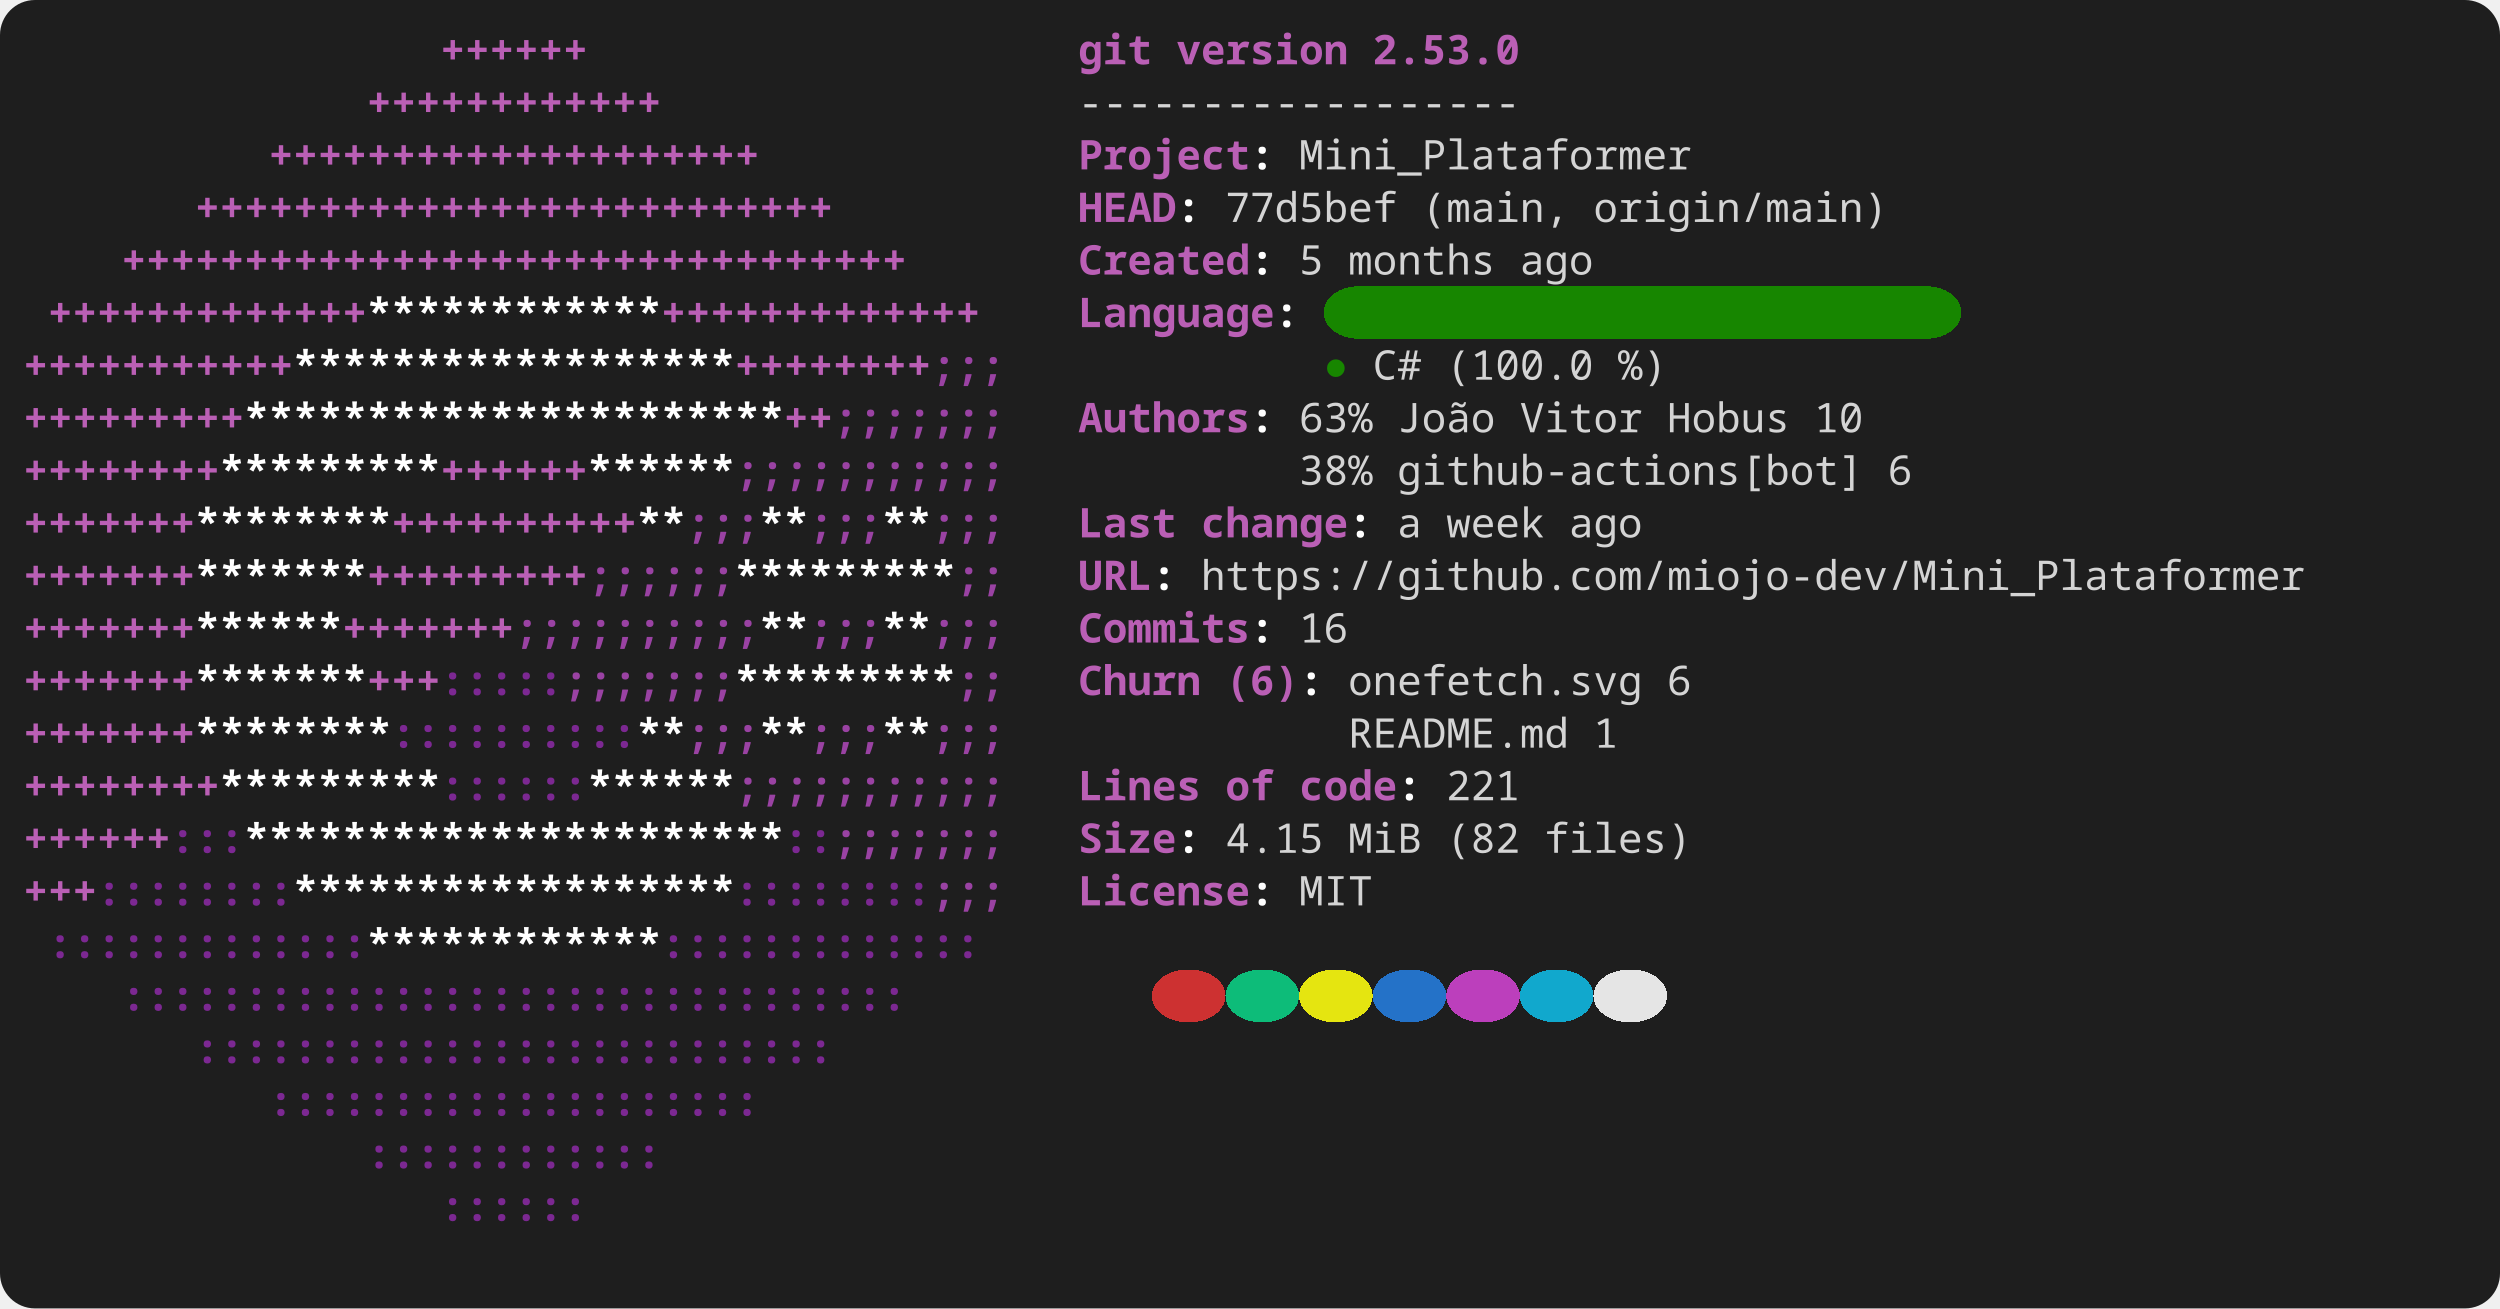
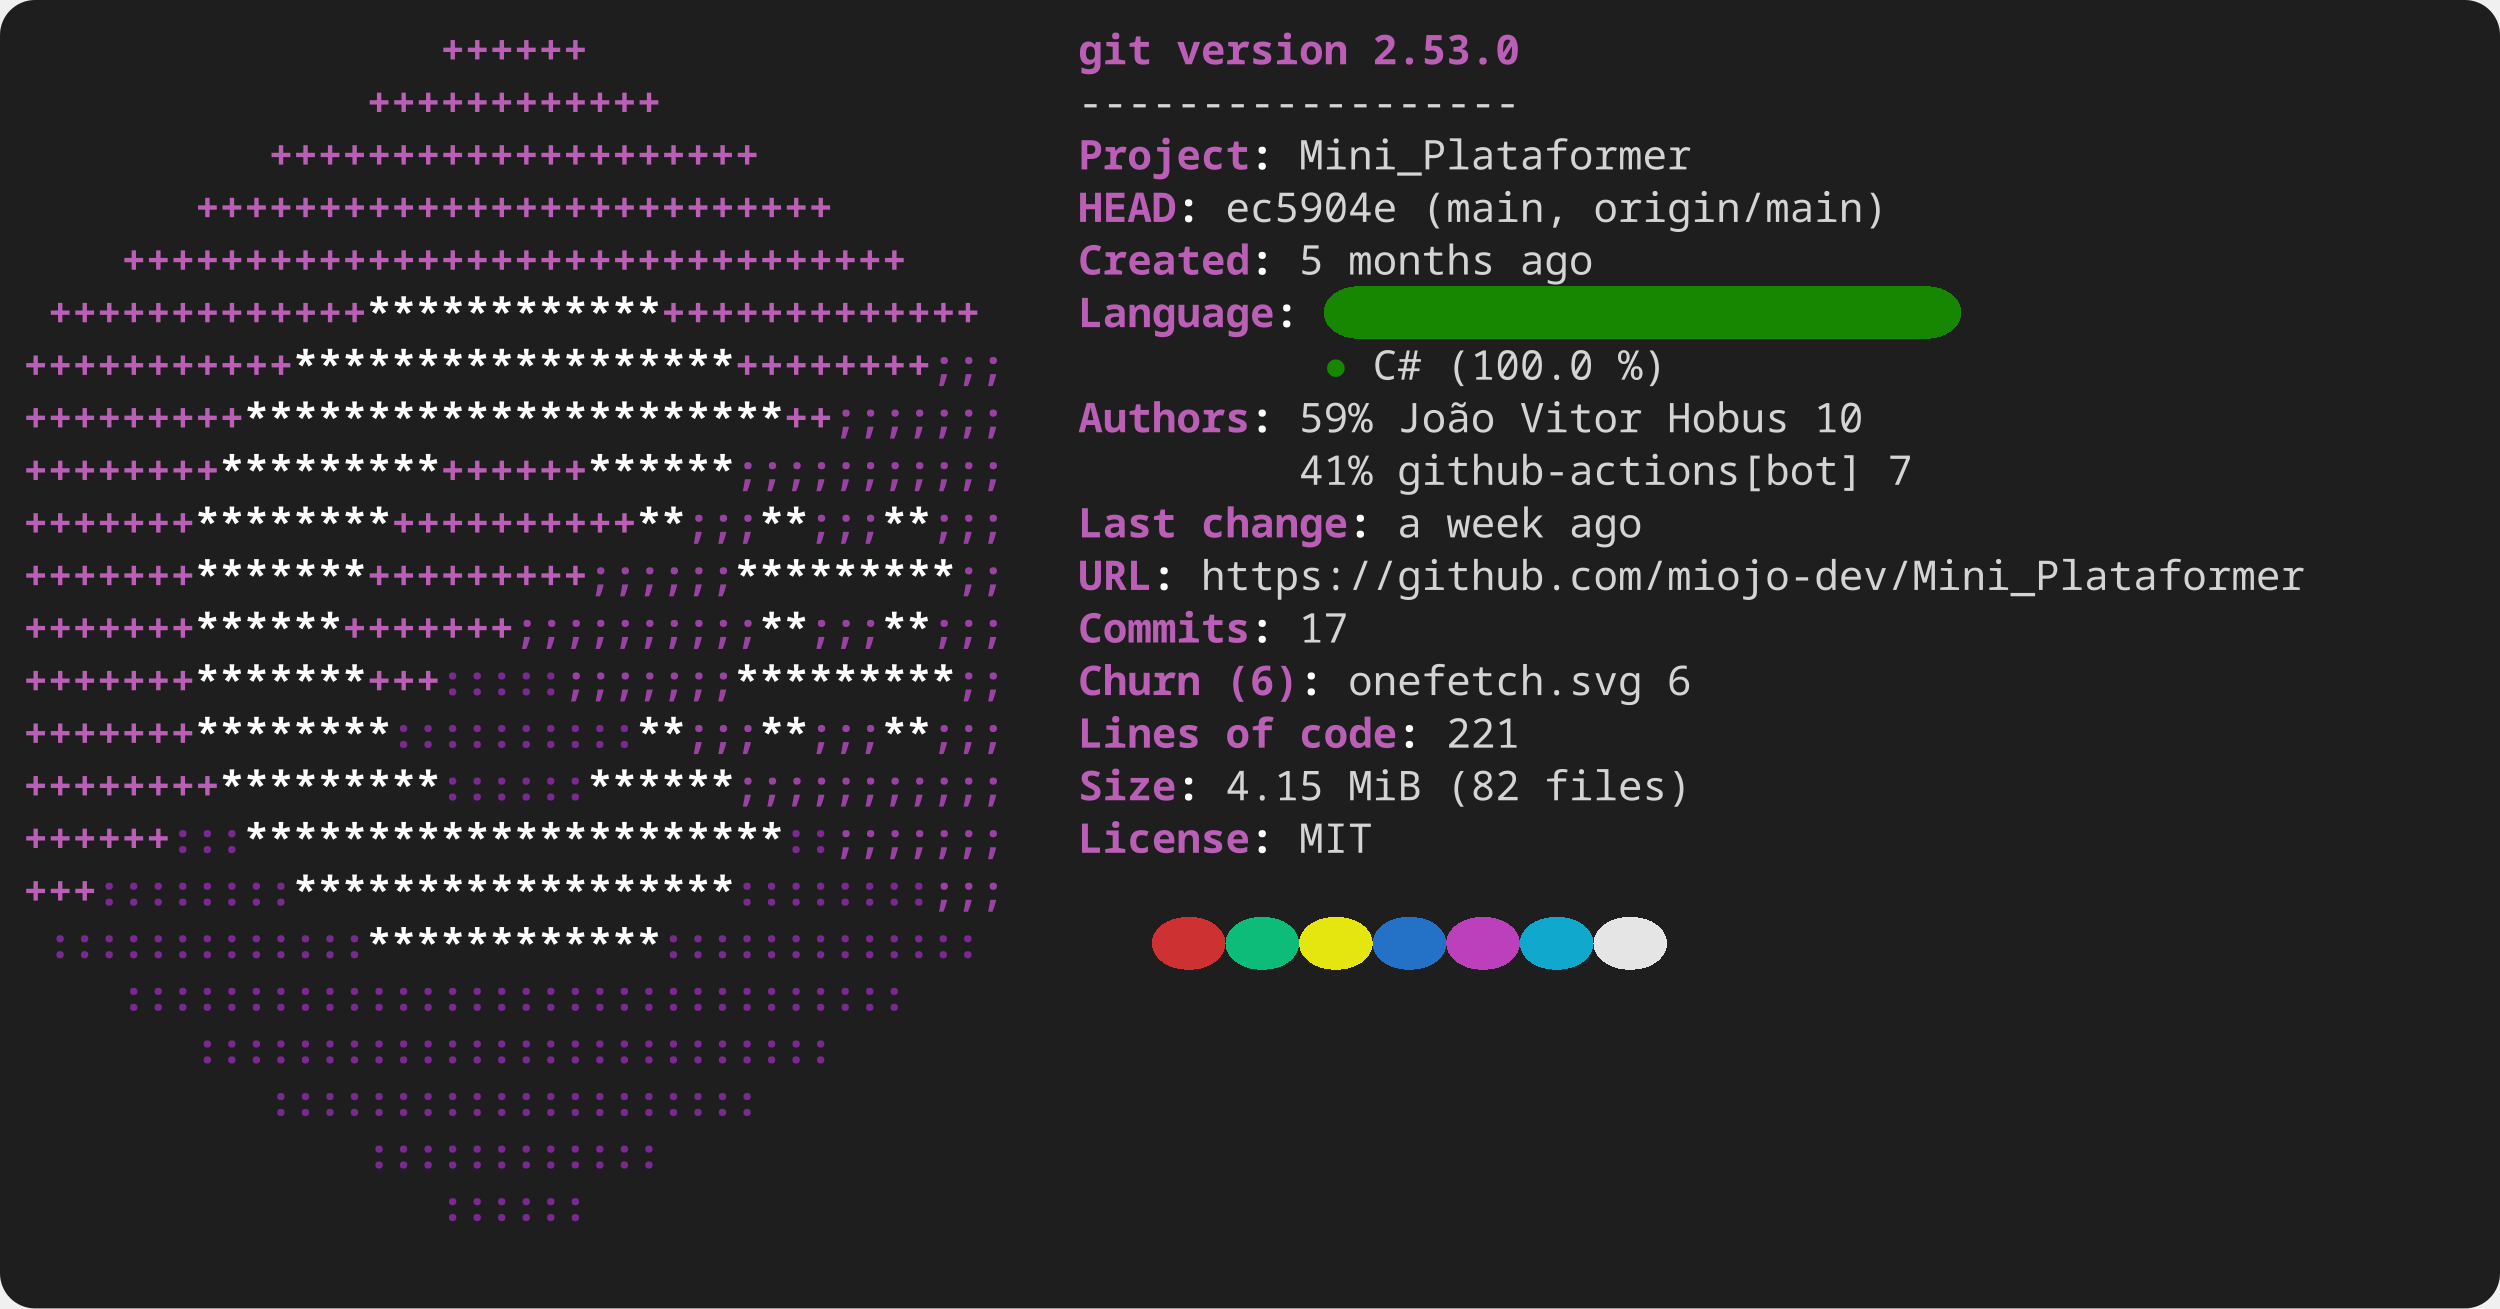
<svg xmlns="http://www.w3.org/2000/svg" width="856" height="448" viewBox="0 0 856 448" role="img" aria-label="console2svg output">
  <style>
.crt {
  font-family: ui-monospace,"JetBrains Mono","Cascadia Mono","Segoe UI Mono","Noto Sans Mono","SFMono-Regular",Menlo,Consolas,monospace;
  font-size: 14px;
}
text {
  dominant-baseline: alphabetic;
}
.bg {
  shape-rendering: crispEdges;
}
</style>
  <rect x="0" y="0" width="856" height="448" fill="#1e1e1e" rx="12" ry="12" />
  <g transform="translate(8 8)">
    <rect width="840" height="432" fill="#1e1e1e" rx="12" ry="12" />
    <text class="crt" x="142.8" y="14" fill="#BA5FB5" textLength="50.4" lengthAdjust="spacing" style="font-weight:bold;">++++++</text>
    <text class="crt" x="361.2" y="14" fill="#BA5FB5" textLength="25.2" lengthAdjust="spacing" style="font-weight:bold;">git</text>
    <text class="crt" x="394.8" y="14" fill="#BA5FB5" textLength="58.8" lengthAdjust="spacing" style="font-weight:bold;">version</text>
    <text class="crt" x="462" y="14" fill="#BA5FB5" textLength="50.4" lengthAdjust="spacing" style="font-weight:bold;">2.53.0</text>
    <text class="crt" x="117.6" y="32" fill="#BA5FB5" textLength="100.8" lengthAdjust="spacing" style="font-weight:bold;">++++++++++++</text>
    <text class="crt" x="361.2" y="32" fill="#d4d4d4" textLength="151.2" lengthAdjust="spacing">------------------</text>
    <text class="crt" x="84" y="50" fill="#BA5FB5" textLength="168" lengthAdjust="spacing" style="font-weight:bold;">++++++++++++++++++++</text>
    <text class="crt" x="361.2" y="50" fill="#BA5FB5" textLength="58.8" lengthAdjust="spacing" style="font-weight:bold;">Project</text>
    <text class="crt" x="420" y="50" fill="#FEFEFE" textLength="8.4" lengthAdjust="spacing" style="font-weight:bold;">:</text>
    <text class="crt" x="436.8" y="50" fill="#d4d4d4" textLength="134.4" lengthAdjust="spacing">Mini_Plataformer</text>
    <text class="crt" x="58.8" y="68" fill="#BA5FB5" textLength="218.4" lengthAdjust="spacing" style="font-weight:bold;">++++++++++++++++++++++++++</text>
    <text class="crt" x="361.2" y="68" fill="#BA5FB5" textLength="33.6" lengthAdjust="spacing" style="font-weight:bold;">HEAD</text>
    <text class="crt" x="394.8" y="68" fill="#FEFEFE" textLength="8.4" lengthAdjust="spacing" style="font-weight:bold;">:</text>
-     <text class="crt" x="411.6" y="68" fill="#d4d4d4" textLength="58.8" lengthAdjust="spacing">77d5bef</text>
+     <text class="crt" x="411.6" y="68" fill="#d4d4d4" textLength="58.8" lengthAdjust="spacing">ec5904e</text>
    <text class="crt" x="478.8" y="68" fill="#d4d4d4" textLength="50.4" lengthAdjust="spacing">(main,</text>
    <text class="crt" x="537.6" y="68" fill="#d4d4d4" textLength="100.8" lengthAdjust="spacing">origin/main)</text>
    <text class="crt" x="33.6" y="86" fill="#BA5FB5" textLength="268.8" lengthAdjust="spacing" style="font-weight:bold;">++++++++++++++++++++++++++++++++</text>
    <text class="crt" x="361.2" y="86" fill="#BA5FB5" textLength="58.8" lengthAdjust="spacing" style="font-weight:bold;">Created</text>
    <text class="crt" x="420" y="86" fill="#FEFEFE" textLength="8.4" lengthAdjust="spacing" style="font-weight:bold;">:</text>
    <text class="crt" x="436.8" y="86" fill="#d4d4d4" textLength="8.4" lengthAdjust="spacing">5</text>
    <text class="crt" x="453.6" y="86" fill="#d4d4d4" textLength="50.4" lengthAdjust="spacing">months</text>
    <text class="crt" x="512.4" y="86" fill="#d4d4d4" textLength="25.2" lengthAdjust="spacing">ago</text>
    <rect class="bg" x="445.2" y="90" width="218.4" height="18" fill="#178600" rx="12" ry="12" />
    <text class="crt" x="8.4" y="104" fill="#BA5FB5" textLength="109.2" lengthAdjust="spacing" style="font-weight:bold;">+++++++++++++</text>
    <text class="crt" x="117.6" y="104" fill="#FFFFFF" textLength="100.8" lengthAdjust="spacing" style="font-weight:bold;">************</text>
    <text class="crt" x="218.4" y="104" fill="#BA5FB5" textLength="109.2" lengthAdjust="spacing" style="font-weight:bold;">+++++++++++++</text>
    <text class="crt" x="361.2" y="104" fill="#BA5FB5" textLength="67.2" lengthAdjust="spacing" style="font-weight:bold;">Language</text>
    <text class="crt" x="428.4" y="104" fill="#FEFEFE" textLength="8.4" lengthAdjust="spacing" style="font-weight:bold;">:</text>
    <text class="crt" x="0" y="122" fill="#BA5FB5" textLength="92.4" lengthAdjust="spacing" style="font-weight:bold;">+++++++++++</text>
    <text class="crt" x="92.4" y="122" fill="#FFFFFF" textLength="151.2" lengthAdjust="spacing" style="font-weight:bold;">******************</text>
    <text class="crt" x="243.6" y="122" fill="#BA5FB5" textLength="67.2" lengthAdjust="spacing" style="font-weight:bold;">++++++++</text>
    <text class="crt" x="310.8" y="122" fill="#9A42A3" textLength="25.2" lengthAdjust="spacing" style="font-weight:bold;">;;;</text>
    <text class="crt" x="445.2" y="122" fill="#178600" textLength="8.4" lengthAdjust="spacing">●</text>
    <text class="crt" x="462" y="122" fill="#d4d4d4" textLength="16.8" lengthAdjust="spacing">C#</text>
    <text class="crt" x="487.2" y="122" fill="#d4d4d4" textLength="50.4" lengthAdjust="spacing">(100.0</text>
    <text class="crt" x="546" y="122" fill="#d4d4d4" textLength="16.8" lengthAdjust="spacing">%)</text>
    <text class="crt" x="0" y="140" fill="#BA5FB5" textLength="75.6" lengthAdjust="spacing" style="font-weight:bold;">+++++++++</text>
    <text class="crt" x="75.6" y="140" fill="#FFFFFF" textLength="184.8" lengthAdjust="spacing" style="font-weight:bold;">**********************</text>
    <text class="crt" x="260.4" y="140" fill="#BA5FB5" textLength="16.8" lengthAdjust="spacing" style="font-weight:bold;">++</text>
    <text class="crt" x="277.2" y="140" fill="#9A42A3" textLength="58.8" lengthAdjust="spacing" style="font-weight:bold;">;;;;;;;</text>
    <text class="crt" x="361.2" y="140" fill="#BA5FB5" textLength="58.8" lengthAdjust="spacing" style="font-weight:bold;">Authors</text>
    <text class="crt" x="420" y="140" fill="#FEFEFE" textLength="8.4" lengthAdjust="spacing" style="font-weight:bold;">:</text>
-     <text class="crt" x="436.8" y="140" fill="#d4d4d4" textLength="25.2" lengthAdjust="spacing">63%</text>
+     <text class="crt" x="436.8" y="140" fill="#d4d4d4" textLength="25.2" lengthAdjust="spacing">59%</text>
    <text class="crt" x="470.4" y="140" fill="#d4d4d4" textLength="33.6" lengthAdjust="spacing">João</text>
    <text class="crt" x="512.4" y="140" fill="#d4d4d4" textLength="42" lengthAdjust="spacing">Vitor</text>
    <text class="crt" x="562.8" y="140" fill="#d4d4d4" textLength="42" lengthAdjust="spacing">Hobus</text>
    <text class="crt" x="613.2" y="140" fill="#d4d4d4" textLength="16.8" lengthAdjust="spacing">10</text>
    <text class="crt" x="0" y="158" fill="#BA5FB5" textLength="67.2" lengthAdjust="spacing" style="font-weight:bold;">++++++++</text>
    <text class="crt" x="67.2" y="158" fill="#FFFFFF" textLength="75.6" lengthAdjust="spacing" style="font-weight:bold;">*********</text>
    <text class="crt" x="142.8" y="158" fill="#BA5FB5" textLength="50.4" lengthAdjust="spacing" style="font-weight:bold;">++++++</text>
    <text class="crt" x="193.2" y="158" fill="#FFFFFF" textLength="50.4" lengthAdjust="spacing" style="font-weight:bold;">******</text>
    <text class="crt" x="243.6" y="158" fill="#9A42A3" textLength="92.4" lengthAdjust="spacing" style="font-weight:bold;">;;;;;;;;;;;</text>
-     <text class="crt" x="436.8" y="158" fill="#d4d4d4" textLength="25.2" lengthAdjust="spacing">38%</text>
+     <text class="crt" x="436.8" y="158" fill="#d4d4d4" textLength="25.2" lengthAdjust="spacing">41%</text>
    <text class="crt" x="470.4" y="158" fill="#d4d4d4" textLength="159.6" lengthAdjust="spacing">github-actions[bot]</text>
-     <text class="crt" x="638.4" y="158" fill="#d4d4d4" textLength="8.4" lengthAdjust="spacing">6</text>
+     <text class="crt" x="638.4" y="158" fill="#d4d4d4" textLength="8.4" lengthAdjust="spacing">7</text>
    <text class="crt" x="0" y="176" fill="#BA5FB5" textLength="58.8" lengthAdjust="spacing" style="font-weight:bold;">+++++++</text>
    <text class="crt" x="58.8" y="176" fill="#FFFFFF" textLength="67.2" lengthAdjust="spacing" style="font-weight:bold;">********</text>
    <text class="crt" x="126" y="176" fill="#BA5FB5" textLength="84" lengthAdjust="spacing" style="font-weight:bold;">++++++++++</text>
    <text class="crt" x="210" y="176" fill="#FFFFFF" textLength="16.8" lengthAdjust="spacing" style="font-weight:bold;">**</text>
    <text class="crt" x="226.8" y="176" fill="#9A42A3" textLength="25.2" lengthAdjust="spacing" style="font-weight:bold;">;;;</text>
    <text class="crt" x="252" y="176" fill="#FFFFFF" textLength="16.8" lengthAdjust="spacing" style="font-weight:bold;">**</text>
    <text class="crt" x="268.8" y="176" fill="#9A42A3" textLength="25.2" lengthAdjust="spacing" style="font-weight:bold;">;;;</text>
    <text class="crt" x="294" y="176" fill="#FFFFFF" textLength="16.8" lengthAdjust="spacing" style="font-weight:bold;">**</text>
    <text class="crt" x="310.8" y="176" fill="#9A42A3" textLength="25.2" lengthAdjust="spacing" style="font-weight:bold;">;;;</text>
    <text class="crt" x="361.2" y="176" fill="#BA5FB5" textLength="33.6" lengthAdjust="spacing" style="font-weight:bold;">Last</text>
    <text class="crt" x="403.2" y="176" fill="#BA5FB5" textLength="50.4" lengthAdjust="spacing" style="font-weight:bold;">change</text>
    <text class="crt" x="453.6" y="176" fill="#FEFEFE" textLength="8.4" lengthAdjust="spacing" style="font-weight:bold;">:</text>
    <text class="crt" x="470.4" y="176" fill="#d4d4d4" textLength="8.4" lengthAdjust="spacing">a</text>
    <text class="crt" x="487.2" y="176" fill="#d4d4d4" textLength="33.6" lengthAdjust="spacing">week</text>
    <text class="crt" x="529.2" y="176" fill="#d4d4d4" textLength="25.2" lengthAdjust="spacing">ago</text>
    <text class="crt" x="0" y="194" fill="#BA5FB5" textLength="58.8" lengthAdjust="spacing" style="font-weight:bold;">+++++++</text>
    <text class="crt" x="58.8" y="194" fill="#FFFFFF" textLength="58.8" lengthAdjust="spacing" style="font-weight:bold;">*******</text>
    <text class="crt" x="117.6" y="194" fill="#BA5FB5" textLength="75.6" lengthAdjust="spacing" style="font-weight:bold;">+++++++++</text>
    <text class="crt" x="193.2" y="194" fill="#9A42A3" textLength="50.4" lengthAdjust="spacing" style="font-weight:bold;">;;;;;;</text>
    <text class="crt" x="243.6" y="194" fill="#FFFFFF" textLength="75.6" lengthAdjust="spacing" style="font-weight:bold;">*********</text>
    <text class="crt" x="319.2" y="194" fill="#9A42A3" textLength="16.8" lengthAdjust="spacing" style="font-weight:bold;">;;</text>
    <text class="crt" x="361.2" y="194" fill="#BA5FB5" textLength="25.2" lengthAdjust="spacing" style="font-weight:bold;">URL</text>
    <text class="crt" x="386.4" y="194" fill="#FEFEFE" textLength="8.4" lengthAdjust="spacing" style="font-weight:bold;">:</text>
    <text class="crt" x="403.2" y="194" fill="#d4d4d4" textLength="378" lengthAdjust="spacing">https://github.com/miojo-dev/Mini_Plataformer</text>
    <text class="crt" x="0" y="212" fill="#BA5FB5" textLength="58.8" lengthAdjust="spacing" style="font-weight:bold;">+++++++</text>
    <text class="crt" x="58.8" y="212" fill="#FFFFFF" textLength="50.4" lengthAdjust="spacing" style="font-weight:bold;">******</text>
    <text class="crt" x="109.2" y="212" fill="#BA5FB5" textLength="58.8" lengthAdjust="spacing" style="font-weight:bold;">+++++++</text>
    <text class="crt" x="168" y="212" fill="#9A42A3" textLength="84" lengthAdjust="spacing" style="font-weight:bold;">;;;;;;;;;;</text>
    <text class="crt" x="252" y="212" fill="#FFFFFF" textLength="16.8" lengthAdjust="spacing" style="font-weight:bold;">**</text>
    <text class="crt" x="268.8" y="212" fill="#9A42A3" textLength="25.2" lengthAdjust="spacing" style="font-weight:bold;">;;;</text>
    <text class="crt" x="294" y="212" fill="#FFFFFF" textLength="16.8" lengthAdjust="spacing" style="font-weight:bold;">**</text>
    <text class="crt" x="310.8" y="212" fill="#9A42A3" textLength="25.2" lengthAdjust="spacing" style="font-weight:bold;">;;;</text>
    <text class="crt" x="361.2" y="212" fill="#BA5FB5" textLength="58.8" lengthAdjust="spacing" style="font-weight:bold;">Commits</text>
    <text class="crt" x="420" y="212" fill="#FEFEFE" textLength="8.4" lengthAdjust="spacing" style="font-weight:bold;">:</text>
-     <text class="crt" x="436.8" y="212" fill="#d4d4d4" textLength="16.8" lengthAdjust="spacing">16</text>
+     <text class="crt" x="436.8" y="212" fill="#d4d4d4" textLength="16.8" lengthAdjust="spacing">17</text>
    <text class="crt" x="0" y="230" fill="#BA5FB5" textLength="58.8" lengthAdjust="spacing" style="font-weight:bold;">+++++++</text>
    <text class="crt" x="58.8" y="230" fill="#FFFFFF" textLength="58.8" lengthAdjust="spacing" style="font-weight:bold;">*******</text>
    <text class="crt" x="117.6" y="230" fill="#BA5FB5" textLength="25.2" lengthAdjust="spacing" style="font-weight:bold;">+++</text>
    <text class="crt" x="142.8" y="230" fill="#7C2892" textLength="42" lengthAdjust="spacing" style="font-weight:bold;">:::::</text>
    <text class="crt" x="184.8" y="230" fill="#9A42A3" textLength="58.8" lengthAdjust="spacing" style="font-weight:bold;">;;;;;;;</text>
    <text class="crt" x="243.6" y="230" fill="#FFFFFF" textLength="75.6" lengthAdjust="spacing" style="font-weight:bold;">*********</text>
    <text class="crt" x="319.2" y="230" fill="#9A42A3" textLength="16.8" lengthAdjust="spacing" style="font-weight:bold;">;;</text>
    <text class="crt" x="361.2" y="230" fill="#BA5FB5" textLength="42" lengthAdjust="spacing" style="font-weight:bold;">Churn</text>
    <text class="crt" x="411.6" y="230" fill="#BA5FB5" textLength="25.2" lengthAdjust="spacing" style="font-weight:bold;">(6)</text>
    <text class="crt" x="436.8" y="230" fill="#FEFEFE" textLength="8.4" lengthAdjust="spacing" style="font-weight:bold;">:</text>
    <text class="crt" x="453.6" y="230" fill="#d4d4d4" textLength="100.8" lengthAdjust="spacing">onefetch.svg</text>
    <text class="crt" x="562.8" y="230" fill="#d4d4d4" textLength="8.4" lengthAdjust="spacing">6</text>
    <text class="crt" x="0" y="248" fill="#BA5FB5" textLength="58.8" lengthAdjust="spacing" style="font-weight:bold;">+++++++</text>
    <text class="crt" x="58.8" y="248" fill="#FFFFFF" textLength="67.2" lengthAdjust="spacing" style="font-weight:bold;">********</text>
    <text class="crt" x="126" y="248" fill="#7C2892" textLength="84" lengthAdjust="spacing" style="font-weight:bold;">::::::::::</text>
    <text class="crt" x="210" y="248" fill="#FFFFFF" textLength="16.8" lengthAdjust="spacing" style="font-weight:bold;">**</text>
    <text class="crt" x="226.8" y="248" fill="#9A42A3" textLength="25.2" lengthAdjust="spacing" style="font-weight:bold;">;;;</text>
    <text class="crt" x="252" y="248" fill="#FFFFFF" textLength="16.8" lengthAdjust="spacing" style="font-weight:bold;">**</text>
    <text class="crt" x="268.8" y="248" fill="#9A42A3" textLength="25.2" lengthAdjust="spacing" style="font-weight:bold;">;;;</text>
    <text class="crt" x="294" y="248" fill="#FFFFFF" textLength="16.8" lengthAdjust="spacing" style="font-weight:bold;">**</text>
    <text class="crt" x="310.8" y="248" fill="#9A42A3" textLength="25.2" lengthAdjust="spacing" style="font-weight:bold;">;;;</text>
-     <text class="crt" x="453.6" y="248" fill="#d4d4d4" textLength="75.6" lengthAdjust="spacing">README.md</text>
-     <text class="crt" x="537.6" y="248" fill="#d4d4d4" textLength="8.4" lengthAdjust="spacing">1</text>
+     <text class="crt" x="361.2" y="248" fill="#BA5FB5" textLength="42" lengthAdjust="spacing" style="font-weight:bold;">Lines</text>
+     <text class="crt" x="411.6" y="248" fill="#BA5FB5" textLength="16.8" lengthAdjust="spacing" style="font-weight:bold;">of</text>
+     <text class="crt" x="436.8" y="248" fill="#BA5FB5" textLength="33.6" lengthAdjust="spacing" style="font-weight:bold;">code</text>
+     <text class="crt" x="470.4" y="248" fill="#FEFEFE" textLength="8.4" lengthAdjust="spacing" style="font-weight:bold;">:</text>
+     <text class="crt" x="487.2" y="248" fill="#d4d4d4" textLength="25.2" lengthAdjust="spacing">221</text>
    <text class="crt" x="0" y="266" fill="#BA5FB5" textLength="67.2" lengthAdjust="spacing" style="font-weight:bold;">++++++++</text>
    <text class="crt" x="67.2" y="266" fill="#FFFFFF" textLength="75.6" lengthAdjust="spacing" style="font-weight:bold;">*********</text>
    <text class="crt" x="142.8" y="266" fill="#7C2892" textLength="50.4" lengthAdjust="spacing" style="font-weight:bold;">::::::</text>
    <text class="crt" x="193.2" y="266" fill="#FFFFFF" textLength="50.4" lengthAdjust="spacing" style="font-weight:bold;">******</text>
    <text class="crt" x="243.6" y="266" fill="#9A42A3" textLength="92.4" lengthAdjust="spacing" style="font-weight:bold;">;;;;;;;;;;;</text>
-     <text class="crt" x="361.2" y="266" fill="#BA5FB5" textLength="42" lengthAdjust="spacing" style="font-weight:bold;">Lines</text>
-     <text class="crt" x="411.6" y="266" fill="#BA5FB5" textLength="16.8" lengthAdjust="spacing" style="font-weight:bold;">of</text>
-     <text class="crt" x="436.8" y="266" fill="#BA5FB5" textLength="33.6" lengthAdjust="spacing" style="font-weight:bold;">code</text>
-     <text class="crt" x="470.4" y="266" fill="#FEFEFE" textLength="8.4" lengthAdjust="spacing" style="font-weight:bold;">:</text>
-     <text class="crt" x="487.2" y="266" fill="#d4d4d4" textLength="25.2" lengthAdjust="spacing">221</text>
+     <text class="crt" x="361.2" y="266" fill="#BA5FB5" textLength="33.6" lengthAdjust="spacing" style="font-weight:bold;">Size</text>
+     <text class="crt" x="394.8" y="266" fill="#FEFEFE" textLength="8.4" lengthAdjust="spacing" style="font-weight:bold;">:</text>
+     <text class="crt" x="411.6" y="266" fill="#d4d4d4" textLength="33.6" lengthAdjust="spacing">4.15</text>
+     <text class="crt" x="453.6" y="266" fill="#d4d4d4" textLength="25.2" lengthAdjust="spacing">MiB</text>
+     <text class="crt" x="487.2" y="266" fill="#d4d4d4" textLength="25.2" lengthAdjust="spacing">(82</text>
+     <text class="crt" x="520.8" y="266" fill="#d4d4d4" textLength="50.4" lengthAdjust="spacing">files)</text>
    <text class="crt" x="0" y="284" fill="#BA5FB5" textLength="50.4" lengthAdjust="spacing" style="font-weight:bold;">++++++</text>
    <text class="crt" x="50.4" y="284" fill="#7C2892" textLength="25.2" lengthAdjust="spacing" style="font-weight:bold;">:::</text>
    <text class="crt" x="75.6" y="284" fill="#FFFFFF" textLength="184.8" lengthAdjust="spacing" style="font-weight:bold;">**********************</text>
    <text class="crt" x="260.4" y="284" fill="#7C2892" textLength="16.8" lengthAdjust="spacing" style="font-weight:bold;">::</text>
    <text class="crt" x="277.2" y="284" fill="#9A42A3" textLength="58.8" lengthAdjust="spacing" style="font-weight:bold;">;;;;;;;</text>
-     <text class="crt" x="361.2" y="284" fill="#BA5FB5" textLength="33.6" lengthAdjust="spacing" style="font-weight:bold;">Size</text>
-     <text class="crt" x="394.8" y="284" fill="#FEFEFE" textLength="8.4" lengthAdjust="spacing" style="font-weight:bold;">:</text>
-     <text class="crt" x="411.6" y="284" fill="#d4d4d4" textLength="33.6" lengthAdjust="spacing">4.15</text>
-     <text class="crt" x="453.6" y="284" fill="#d4d4d4" textLength="25.2" lengthAdjust="spacing">MiB</text>
-     <text class="crt" x="487.2" y="284" fill="#d4d4d4" textLength="25.2" lengthAdjust="spacing">(82</text>
-     <text class="crt" x="520.8" y="284" fill="#d4d4d4" textLength="50.4" lengthAdjust="spacing">files)</text>
+     <text class="crt" x="361.2" y="284" fill="#BA5FB5" textLength="58.8" lengthAdjust="spacing" style="font-weight:bold;">License</text>
+     <text class="crt" x="420" y="284" fill="#FEFEFE" textLength="8.4" lengthAdjust="spacing" style="font-weight:bold;">:</text>
+     <text class="crt" x="436.8" y="284" fill="#d4d4d4" textLength="25.2" lengthAdjust="spacing">MIT</text>
    <text class="crt" x="0" y="302" fill="#BA5FB5" textLength="25.2" lengthAdjust="spacing" style="font-weight:bold;">+++</text>
    <text class="crt" x="25.2" y="302" fill="#7C2892" textLength="67.2" lengthAdjust="spacing" style="font-weight:bold;">::::::::</text>
    <text class="crt" x="92.4" y="302" fill="#FFFFFF" textLength="151.2" lengthAdjust="spacing" style="font-weight:bold;">******************</text>
    <text class="crt" x="243.6" y="302" fill="#7C2892" textLength="67.2" lengthAdjust="spacing" style="font-weight:bold;">::::::::</text>
    <text class="crt" x="310.8" y="302" fill="#9A42A3" textLength="25.2" lengthAdjust="spacing" style="font-weight:bold;">;;;</text>
-     <text class="crt" x="361.2" y="302" fill="#BA5FB5" textLength="58.8" lengthAdjust="spacing" style="font-weight:bold;">License</text>
-     <text class="crt" x="420" y="302" fill="#FEFEFE" textLength="8.4" lengthAdjust="spacing" style="font-weight:bold;">:</text>
-     <text class="crt" x="436.8" y="302" fill="#d4d4d4" textLength="25.2" lengthAdjust="spacing">MIT</text>
+     <rect class="bg" x="386.4" y="306" width="25.2" height="18" fill="#cd3131" rx="12" ry="12" />
+     <rect class="bg" x="411.6" y="306" width="25.2" height="18" fill="#0dbc79" rx="12" ry="12" />
+     <rect class="bg" x="436.8" y="306" width="25.2" height="18" fill="#e5e510" rx="12" ry="12" />
+     <rect class="bg" x="462" y="306" width="25.2" height="18" fill="#2472c8" rx="12" ry="12" />
+     <rect class="bg" x="487.2" y="306" width="25.2" height="18" fill="#bc3fbc" rx="12" ry="12" />
+     <rect class="bg" x="512.4" y="306" width="25.2" height="18" fill="#11a8cd" rx="12" ry="12" />
+     <rect class="bg" x="537.6" y="306" width="25.2" height="18" fill="#e5e5e5" rx="12" ry="12" />
    <text class="crt" x="8.4" y="320" fill="#7C2892" textLength="109.2" lengthAdjust="spacing" style="font-weight:bold;">:::::::::::::</text>
    <text class="crt" x="117.6" y="320" fill="#FFFFFF" textLength="100.8" lengthAdjust="spacing" style="font-weight:bold;">************</text>
    <text class="crt" x="218.4" y="320" fill="#7C2892" textLength="109.2" lengthAdjust="spacing" style="font-weight:bold;">:::::::::::::</text>
-     <rect class="bg" x="386.4" y="324" width="25.2" height="18" fill="#cd3131" rx="12" ry="12" />
-     <rect class="bg" x="411.6" y="324" width="25.2" height="18" fill="#0dbc79" rx="12" ry="12" />
-     <rect class="bg" x="436.8" y="324" width="25.2" height="18" fill="#e5e510" rx="12" ry="12" />
-     <rect class="bg" x="462" y="324" width="25.2" height="18" fill="#2472c8" rx="12" ry="12" />
-     <rect class="bg" x="487.2" y="324" width="25.2" height="18" fill="#bc3fbc" rx="12" ry="12" />
-     <rect class="bg" x="512.4" y="324" width="25.2" height="18" fill="#11a8cd" rx="12" ry="12" />
-     <rect class="bg" x="537.6" y="324" width="25.2" height="18" fill="#e5e5e5" rx="12" ry="12" />
    <text class="crt" x="33.6" y="338" fill="#7C2892" textLength="268.8" lengthAdjust="spacing" style="font-weight:bold;">::::::::::::::::::::::::::::::::</text>
    <text class="crt" x="58.8" y="356" fill="#7C2892" textLength="218.4" lengthAdjust="spacing" style="font-weight:bold;">::::::::::::::::::::::::::</text>
    <text class="crt" x="84" y="374" fill="#7C2892" textLength="168" lengthAdjust="spacing" style="font-weight:bold;">::::::::::::::::::::</text>
    <text class="crt" x="117.6" y="392" fill="#7C2892" textLength="100.8" lengthAdjust="spacing" style="font-weight:bold;">::::::::::::</text>
    <text class="crt" x="142.8" y="410" fill="#7C2892" textLength="50.4" lengthAdjust="spacing" style="font-weight:bold;">::::::</text>
  </g>
</svg>
